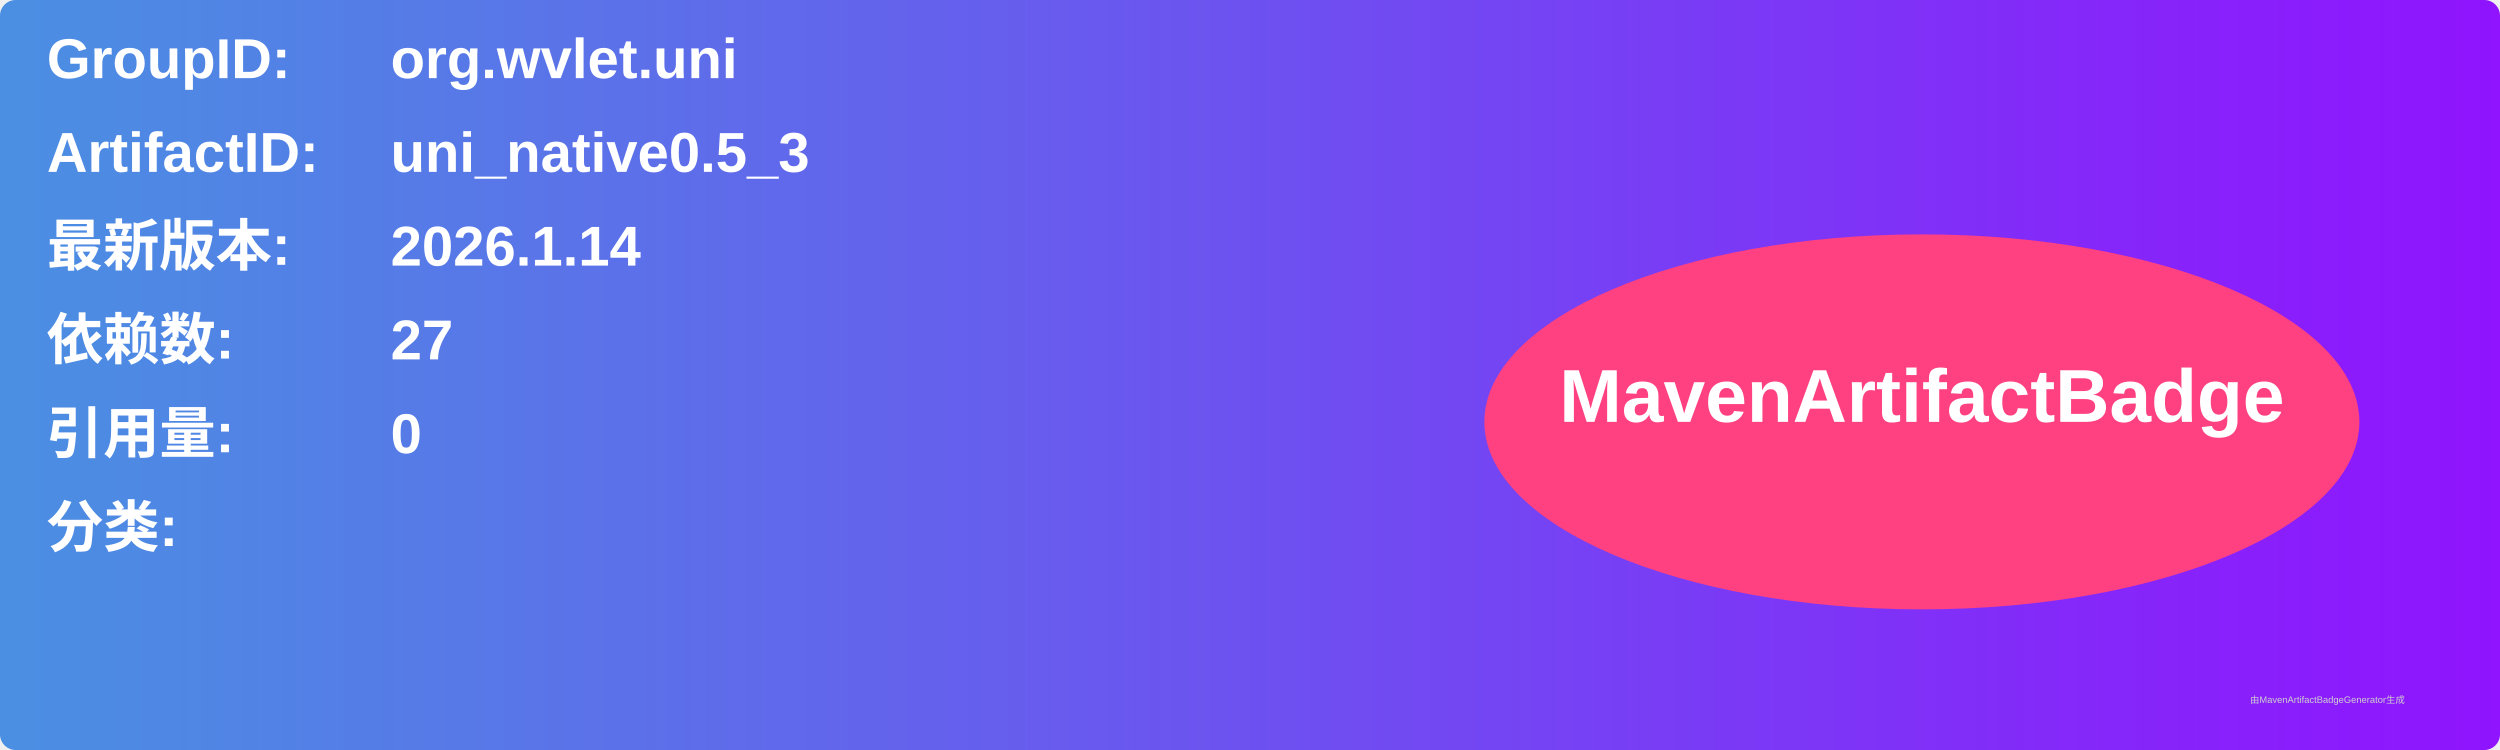
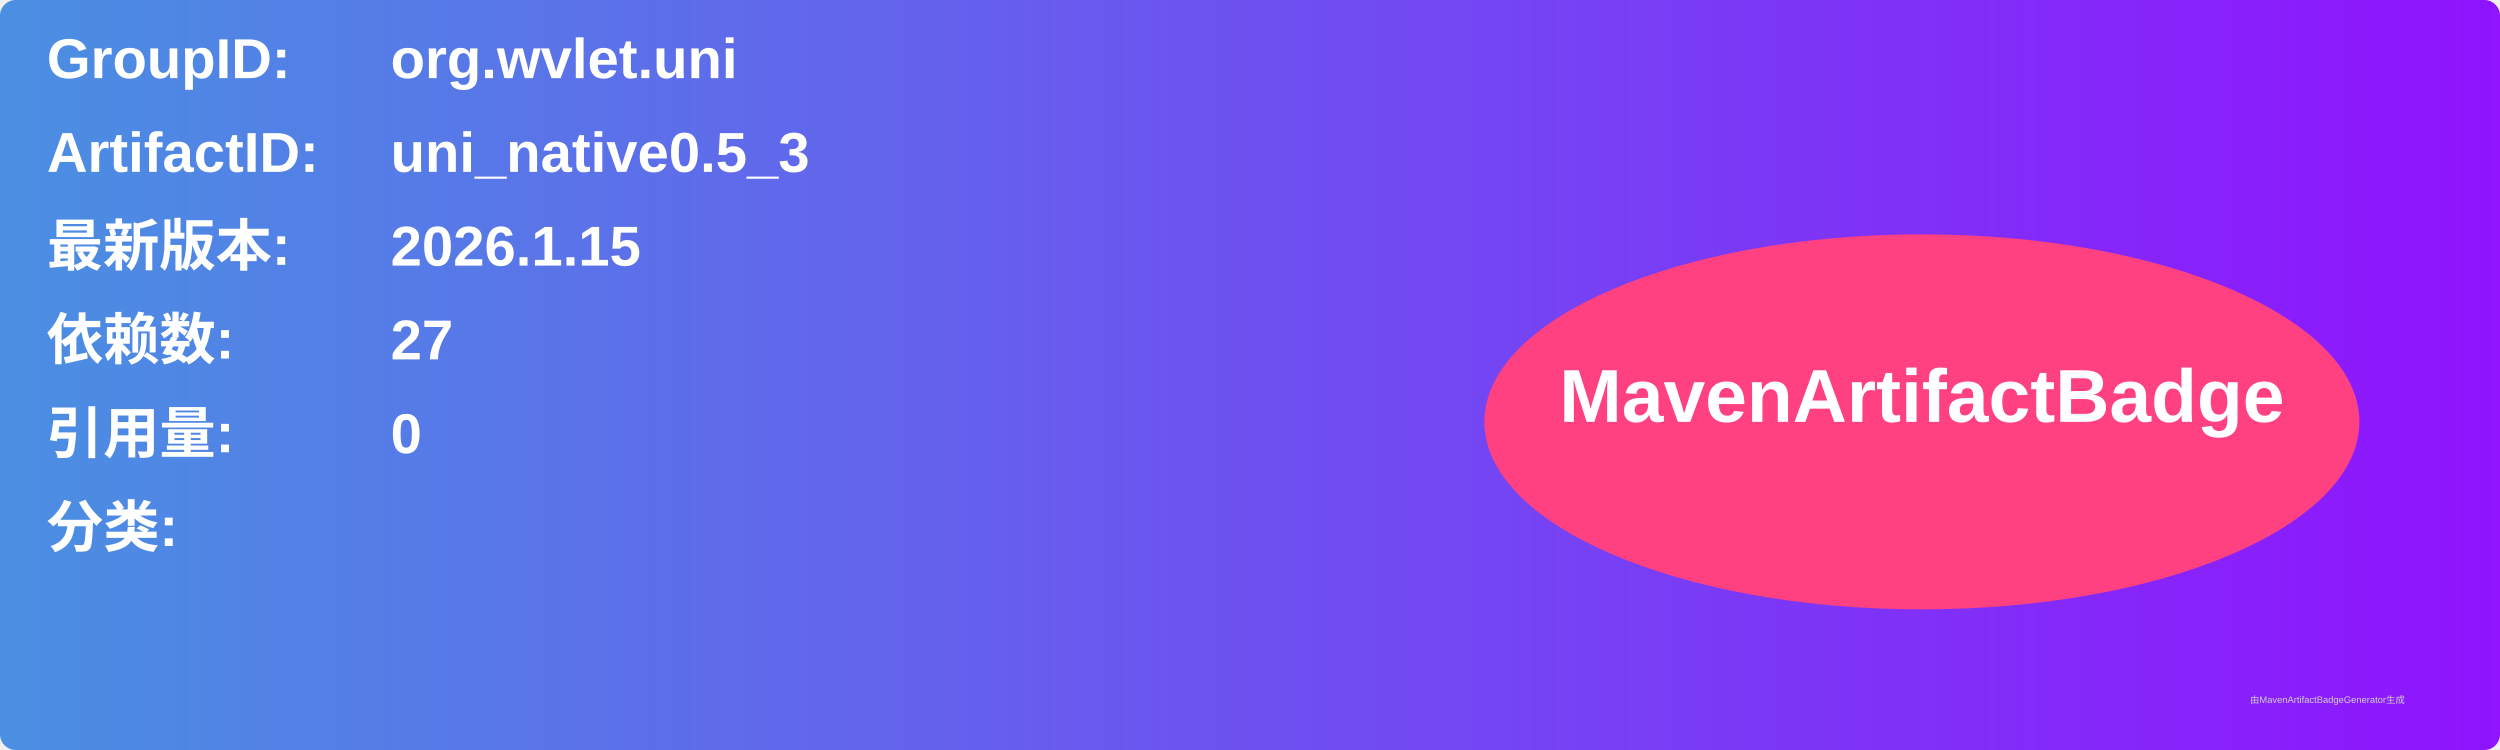
<svg xmlns="http://www.w3.org/2000/svg" width="800" height="240" viewBox="0 0 800 240">
  <linearGradient id="grad" x1="0%" y1="0%" x2="100%" y2="0%">
    <stop offset="0%" stop-color="#4a90e2" />
    <stop offset="100%" stop-color="#9013fe" />
  </linearGradient>
  <rect width="100%" height="100%" rx="5" ry="5" fill="url(#grad)" />
  <g transform="translate(15, 15)">
    <text x="0" y="10" font-family="Arial" font-size="18" fill="white" font-weight="bold" width="260">GroupID:</text>
    <text x="110" y="10" font-family="Arial" font-size="18" fill="white" font-weight="bold" width="460">org.wvlet.uni</text>
    <text x="0" y="40" font-family="Arial" font-size="18" fill="white" font-weight="bold" width="260">ArtifactID:</text>
    <text x="110" y="40" font-family="Arial" font-size="18" fill="white" font-weight="bold" width="460">uni_native0.5_3</text>
    <text x="0" y="70" font-family="Arial" font-size="18" fill="white" font-weight="bold">最新版本:</text>
    <text x="110" y="70" font-family="Arial" font-size="18" fill="white" font-weight="bold">
-       <tspan font-weight="bold">2026.1.14</tspan>
+       <tspan font-weight="bold">2026.1.15</tspan>
    </text>
    <text x="0" y="100" font-family="Arial" font-size="18" fill="white" font-weight="bold">依赖数: </text>
    <text x="110" y="100" font-family="Arial" font-size="18" fill="white">
      <tspan font-weight="bold">27</tspan>
    </text>
    <text x="0" y="130" font-family="Arial" font-size="18" fill="white" font-weight="bold">引用量: </text>
    <text x="110" y="130" font-family="Arial" font-size="18" fill="white">
      <tspan font-weight="bold">0</tspan>
    </text>
    <text x="0" y="160" font-family="Arial" font-size="18" fill="white" font-weight="bold">分类:</text>
    <text x="10" y="190" font-family="Arial" font-size="10" fill="white">
      <tspan font-weight="bold" />
    </text>
    <ellipse cx="600" cy="120" rx="140" ry="60" fill="#ff4081" />
    <text x="600" y="120" text-anchor="middle" font-family="Arial" font-size="24" fill="white" font-weight="bold">MavenArtifactBadge</text>
  </g>
  <text x="720" y="225" font-family="Arial" font-size="3" fill="#d0d0d0">由MavenArtifactBadgeGenerator生成</text>
</svg>
